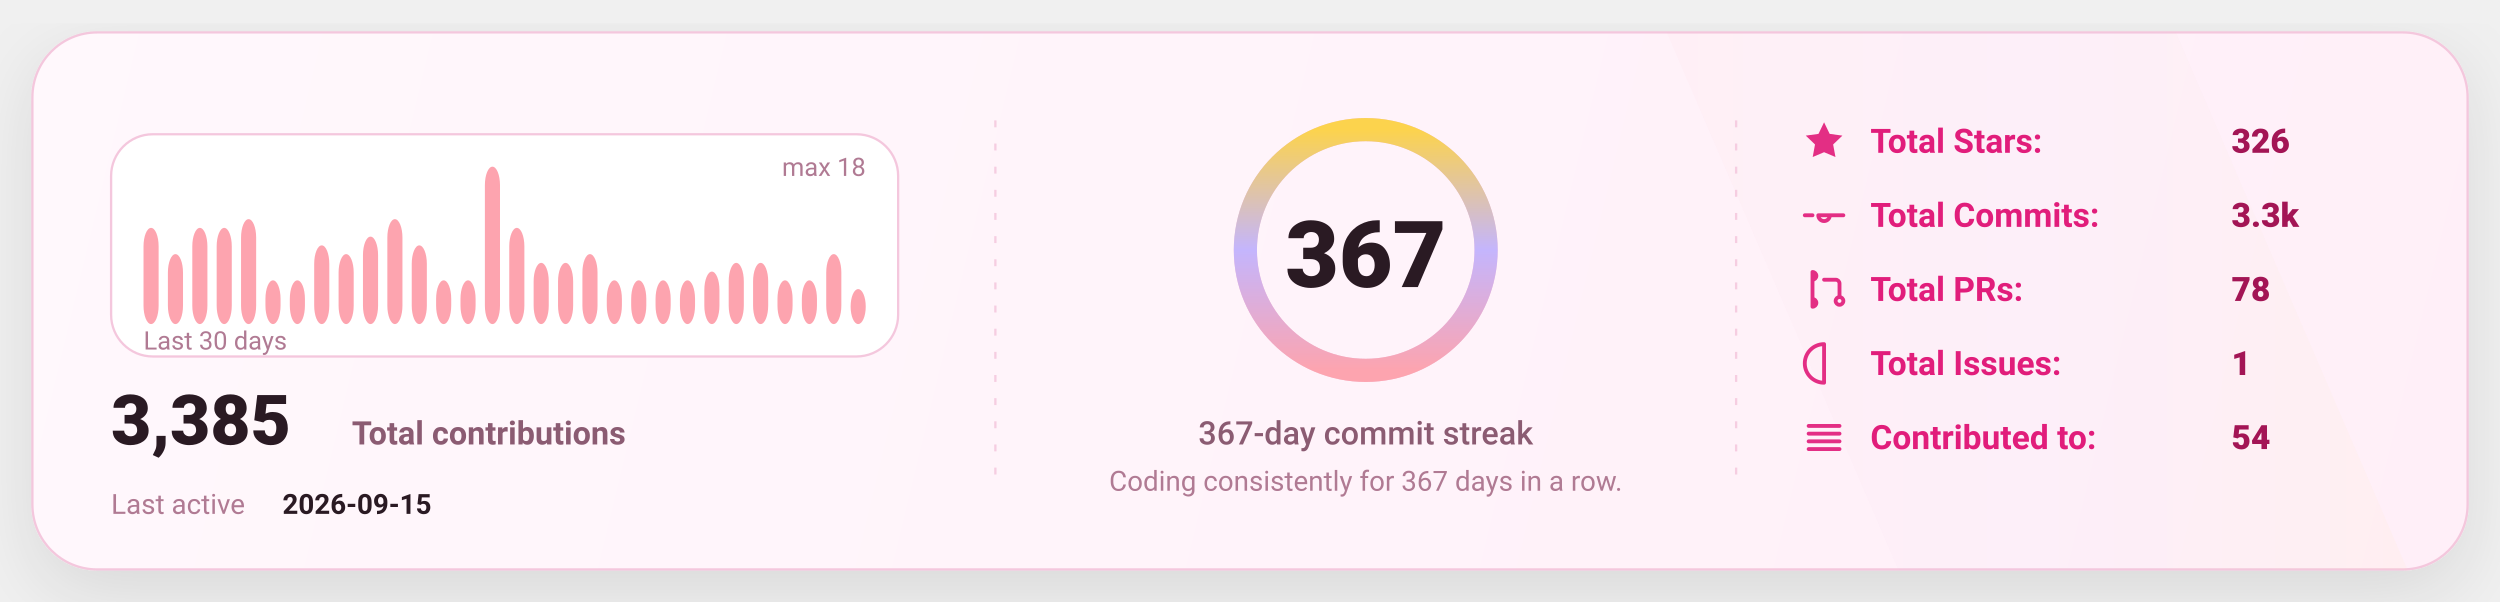
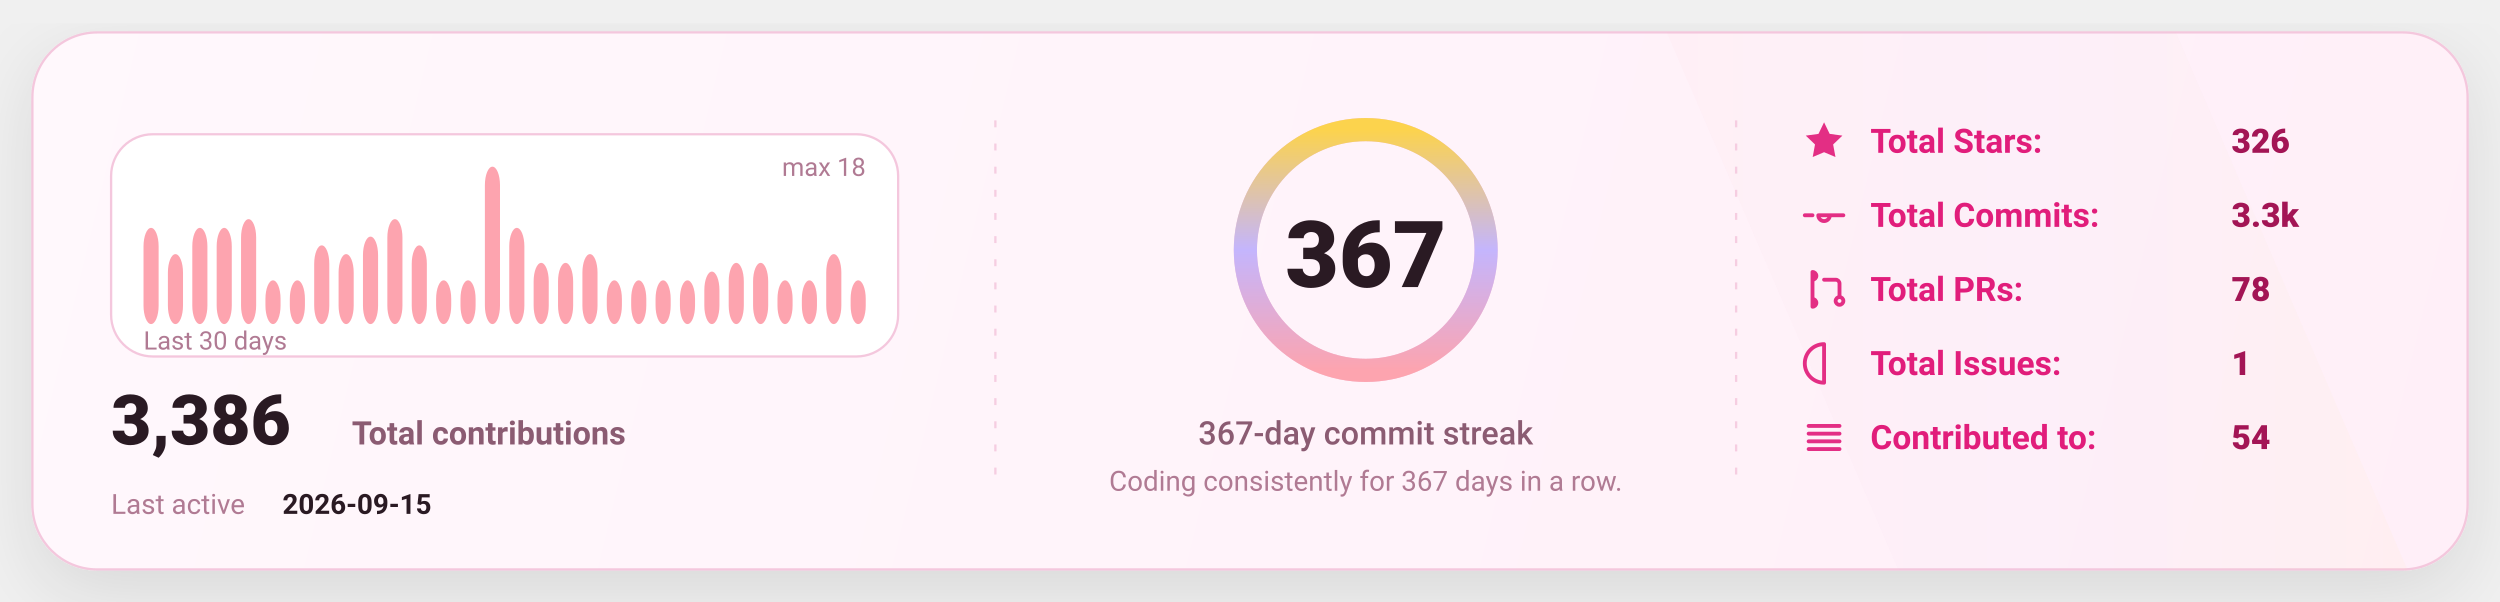
<svg xmlns="http://www.w3.org/2000/svg" width="1080" height="260" viewBox="0 0 1080 260" fill="none" role="img" aria-label="GitHub stats card">
  <defs>
    <linearGradient id="bg" x1="0" y1="0" x2="1080" y2="260" gradientUnits="userSpaceOnUse">
      <stop stop-color="#FFF8FC" />
      <stop offset="1" stop-color="#FFEFF8" />
    </linearGradient>
    <linearGradient id="accent" x1="0" y1="0" x2="1" y2="0">
      <stop offset="0" stop-color="#FDA4AF" />
      <stop offset="0.5" stop-color="#C4B5FD" />
      <stop offset="1" stop-color="#FCD34D" />
    </linearGradient>
    <linearGradient id="chartFill" x1="0" y1="0" x2="0" y2="1">
      <stop stop-color="#FDA4AF" stop-opacity="0.18" />
      <stop offset="1" stop-color="#FDA4AF" stop-opacity="0" />
    </linearGradient>
    <filter id="shadow" x="-20%" y="-20%" width="140%" height="140%">
      <feDropShadow dx="0" dy="10" stdDeviation="16" flood-color="#000000" flood-opacity="0.1" />
    </filter>
    <style>
      text { font-family: "Comic Sans MS","Trebuchet MS","Segoe UI",system-ui,-apple-system,Roboto,Helvetica,Arial,sans-serif; dominant-baseline: alphabetic; }
    </style>
  </defs>
  <rect x="14" y="14" width="1052" height="232" rx="28" fill="url(#bg)" stroke="#F4C7DD" stroke-width="1" filter="url(#shadow)" />
  <path d="M720 14     L940 14     L1040 246     L820 246 Z" fill="url(#accent)" opacity="0.04" />
  <line x1="430" y1="52" x2="430" y2="208" stroke="#F4C7DD" stroke-width="1" stroke-dasharray="3 7" opacity="0.85" />
  <line x1="430" y1="52" x2="430" y2="208" stroke="url(#accent)" stroke-width="1.4" stroke-dasharray="2 7" opacity="0.65" />
  <line x1="750" y1="52" x2="750" y2="208" stroke="#F4C7DD" stroke-width="1" stroke-dasharray="3 7" opacity="0.85" />
  <line x1="750" y1="52" x2="750" y2="208" stroke="url(#accent)" stroke-width="1.4" stroke-dasharray="2 7" opacity="0.65" />
  <g transform="translate(48,58)">
    <rect x="0" y="0" width="340" height="96" rx="18" fill="#FFFFFF" stroke="#F4C7DD" />
    <rect x="14.00" y="40.44" width="6.53" height="41.56" rx="8.00" fill="#FDA4AF" />
    <rect x="24.53" y="51.78" width="6.53" height="30.22" rx="8.00" fill="#FDA4AF" />
    <rect x="35.07" y="40.44" width="6.53" height="41.56" rx="8.00" fill="#FDA4AF" />
    <rect x="45.60" y="40.44" width="6.53" height="41.56" rx="8.00" fill="#FDA4AF" />
    <rect x="56.13" y="36.67" width="6.53" height="45.33" rx="8.00" fill="#FDA4AF" />
    <rect x="66.67" y="63.11" width="6.53" height="18.89" rx="8.00" fill="#FDA4AF" />
    <rect x="77.20" y="63.11" width="6.53" height="18.89" rx="8.00" fill="#FDA4AF" />
    <rect x="87.73" y="48.00" width="6.53" height="34.00" rx="8.00" fill="#FDA4AF" />
    <rect x="98.27" y="51.78" width="6.53" height="30.22" rx="8.00" fill="#FDA4AF" />
    <rect x="108.80" y="44.22" width="6.53" height="37.78" rx="8.00" fill="#FDA4AF" />
    <rect x="119.33" y="36.67" width="6.53" height="45.33" rx="8.00" fill="#FDA4AF" />
    <rect x="129.87" y="48.00" width="6.53" height="34.00" rx="8.00" fill="#FDA4AF" />
    <rect x="140.40" y="63.11" width="6.53" height="18.89" rx="8.00" fill="#FDA4AF" />
    <rect x="150.93" y="63.11" width="6.53" height="18.89" rx="8.00" fill="#FDA4AF" />
    <rect x="161.47" y="14.00" width="6.53" height="68.00" rx="8.00" fill="#FDA4AF" />
    <rect x="172.00" y="40.44" width="6.53" height="41.56" rx="8.00" fill="#FDA4AF" />
    <rect x="182.53" y="55.56" width="6.53" height="26.44" rx="8.00" fill="#FDA4AF" />
    <rect x="193.07" y="55.56" width="6.53" height="26.44" rx="8.00" fill="#FDA4AF" />
    <rect x="203.60" y="51.78" width="6.53" height="30.22" rx="8.00" fill="#FDA4AF" />
    <rect x="214.13" y="63.11" width="6.53" height="18.89" rx="8.00" fill="#FDA4AF" />
    <rect x="224.67" y="63.11" width="6.53" height="18.89" rx="8.00" fill="#FDA4AF" />
    <rect x="235.20" y="63.11" width="6.53" height="18.89" rx="8.00" fill="#FDA4AF" />
    <rect x="245.73" y="63.11" width="6.53" height="18.89" rx="8.00" fill="#FDA4AF" />
    <rect x="256.27" y="59.33" width="6.53" height="22.67" rx="8.00" fill="#FDA4AF" />
    <rect x="266.80" y="55.56" width="6.53" height="26.44" rx="8.00" fill="#FDA4AF" />
    <rect x="277.33" y="55.56" width="6.53" height="26.44" rx="8.00" fill="#FDA4AF" />
    <rect x="287.87" y="63.11" width="6.53" height="18.89" rx="8.00" fill="#FDA4AF" />
    <rect x="298.40" y="63.11" width="6.53" height="18.89" rx="8.00" fill="#FDA4AF" />
    <rect x="308.93" y="51.78" width="6.53" height="30.22" rx="8.00" fill="#FDA4AF" />
-     <rect x="319.47" y="66.89" width="6.53" height="15.11" rx="8.00" fill="#FDA4AF" />
+     <rect x="319.47" y="63.11" width="6.53" height="18.89" rx="8.00" fill="#FDA4AF" />
    <text x="14" y="93.00" fill="#B07A93" font-size="11">
      Last 30 days
    </text>
    <text x="326.00" y="18" text-anchor="end" fill="#B07A93" font-size="11">
      max 18
    </text>
    <g transform="translate(0,134)">
      <text x="0" y="0" fill="#2A1A23" font-size="30" font-weight="820">
-         3,385
+         3,386
      </text>
      <text x="104" y="0" fill="#8B5B72" font-size="14" font-weight="650">
        Total contributions
      </text>
      <text x="0" y="30" fill="#B07A93" font-size="12">
        Last active
      </text>
      <text x="74" y="30" fill="#2A1A23" font-size="12" font-weight="700">
        2026-09-15
      </text>
    </g>
  </g>
  <g>
    <circle cx="590" cy="108" r="52" stroke="#F4C7DD" stroke-width="10" />
    <circle cx="590" cy="108" r="52" stroke="url(#accent)" stroke-width="10" stroke-linecap="round" stroke-dasharray="326.73 326.73" transform="rotate(-90 590 108)" />
    <text x="590" y="124.00" text-anchor="middle" fill="#2A1A23" font-size="40" font-weight="900">
      367
    </text>
    <text x="590" y="192.00" text-anchor="middle" fill="#8B5B72" font-size="14" font-weight="450">
      367-day commit streak
    </text>
    <text x="590" y="212.00" text-anchor="middle" fill="#B07A93" font-size="12" font-weight="420">
      Coding consistently for 367 days in a row.
    </text>
  </g>
  <g transform="translate(778,66)">
    <g transform="translate(0,0)">
      <g transform="translate(0,-15)">
        <svg x="0" y="0" width="20" height="20" viewBox="0 0 24 24" fill="none">
          <path d="M12 2.2l2.9 6 6.6.9-4.8 4.6 1.2 6.5L12 17.7 6.1 20.2l1.2-6.5-4.8-4.6 6.6-.9L12 2.2z" fill="#E11D7B" opacity="0.92" />
        </svg>
      </g>
      <text x="30" y="0" fill="#E11D7B" font-size="14.5" font-weight="650">
            Total Stars:
          </text>
      <text x="186" y="0" fill="#A31555" font-size="14.5" font-weight="850">
            326
          </text>
    </g>
    <g transform="translate(0,32)">
      <g transform="translate(0,-15)">
        <svg x="0" y="0" width="20" height="20" viewBox="0 0 24 24" fill="none">
          <path d="M9 12a3 3 0 1 0 6 0Zm-7 0h4m8 0h8" stroke="#E11D7B" stroke-width="2" stroke-linecap="round" stroke-linejoin="round" opacity="0.92" />
        </svg>
      </g>
      <text x="30" y="0" fill="#E11D7B" font-size="14.5" font-weight="650">
            Total Commits:
          </text>
      <text x="186" y="0" fill="#A31555" font-size="14.5" font-weight="850">
            3.3k
          </text>
    </g>
    <g transform="translate(0,64)">
      <g transform="translate(0,-15)">
        <svg x="0" y="0" width="20" height="20" viewBox="0 0 24 24" fill="none">
          <path d="M6 4v16m0-13a2 2 0 1 0 0-4Zm0 14a2 2 0 1 0 0-4Zm6-14h6a2 2 0 0 1 2 2v7m0 0a2 2 0 1 0 0 4 2 2 0 0 0 0-4Z" stroke="#E11D7B" stroke-width="2" stroke-linecap="round" stroke-linejoin="round" opacity="0.92" />
        </svg>
      </g>
      <text x="30" y="0" fill="#E11D7B" font-size="14.5" font-weight="650">
            Total PRs:
          </text>
      <text x="186" y="0" fill="#A31555" font-size="14.5" font-weight="850">
            78
          </text>
    </g>
    <g transform="translate(0,96)">
      <g transform="translate(0,-15)">
        <svg x="0" y="0" width="20" height="20" viewBox="0 0 24 24" fill="none">
          <path d="M12 2a10 10 0 1 0 0 20Zm0 6v6m0 4h.01" stroke="#E11D7B" stroke-width="2" stroke-linecap="round" stroke-linejoin="round" opacity="0.92" />
        </svg>
      </g>
      <text x="30" y="0" fill="#E11D7B" font-size="14.5" font-weight="650">
            Total Issues:
          </text>
      <text x="186" y="0" fill="#A31555" font-size="14.5" font-weight="850">
            1
          </text>
    </g>
    <g transform="translate(0,128)">
      <g transform="translate(0,-15)">
        <svg x="0" y="0" width="20" height="20" viewBox="0 0 24 24" fill="none">
          <path d="M4 6h16M4 10h16M4 14h16M4 18h16" stroke="#E11D7B" stroke-width="2" stroke-linecap="round" stroke-linejoin="round" opacity="0.92" />
        </svg>
      </g>
      <text x="30" y="0" fill="#E11D7B" font-size="14.5" font-weight="650">
            Contributed to:
          </text>
      <text x="186" y="0" fill="#A31555" font-size="14.5" font-weight="850">
            54
          </text>
    </g>
  </g>
</svg>
